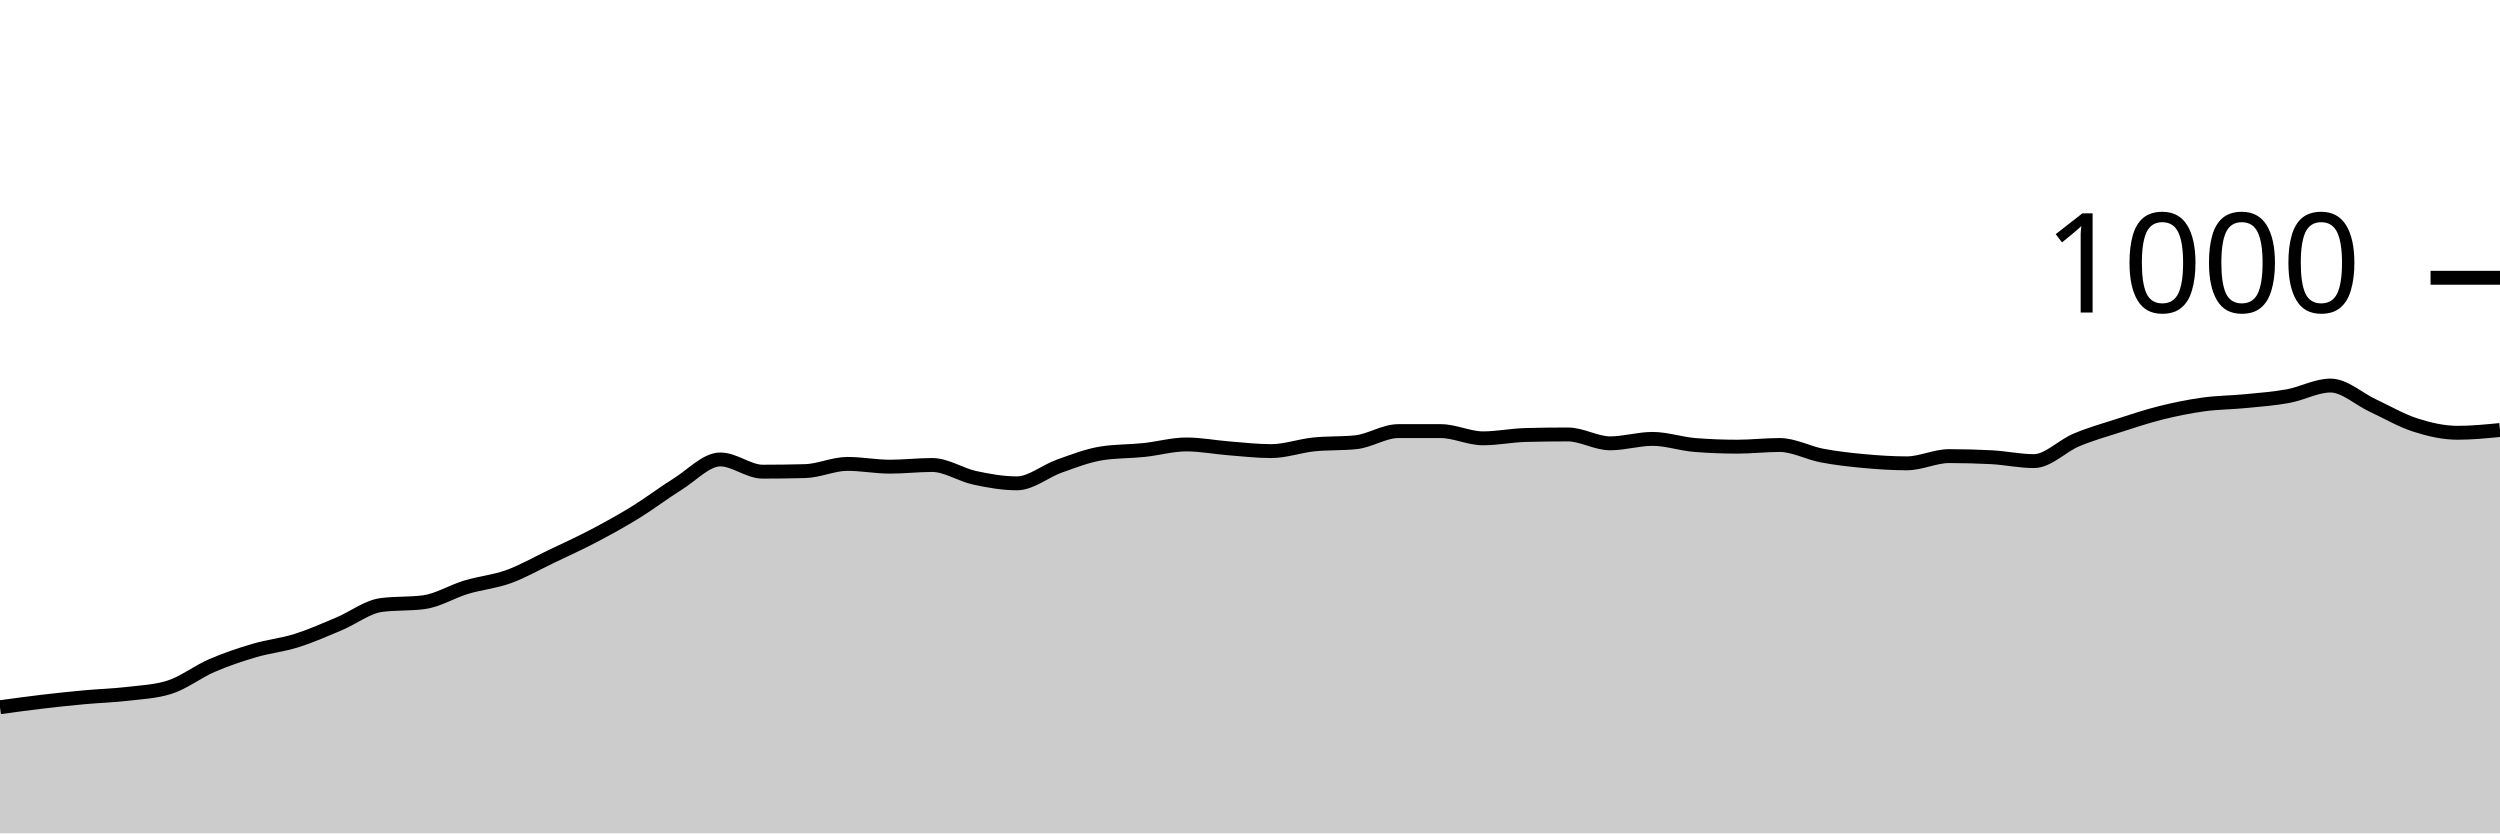
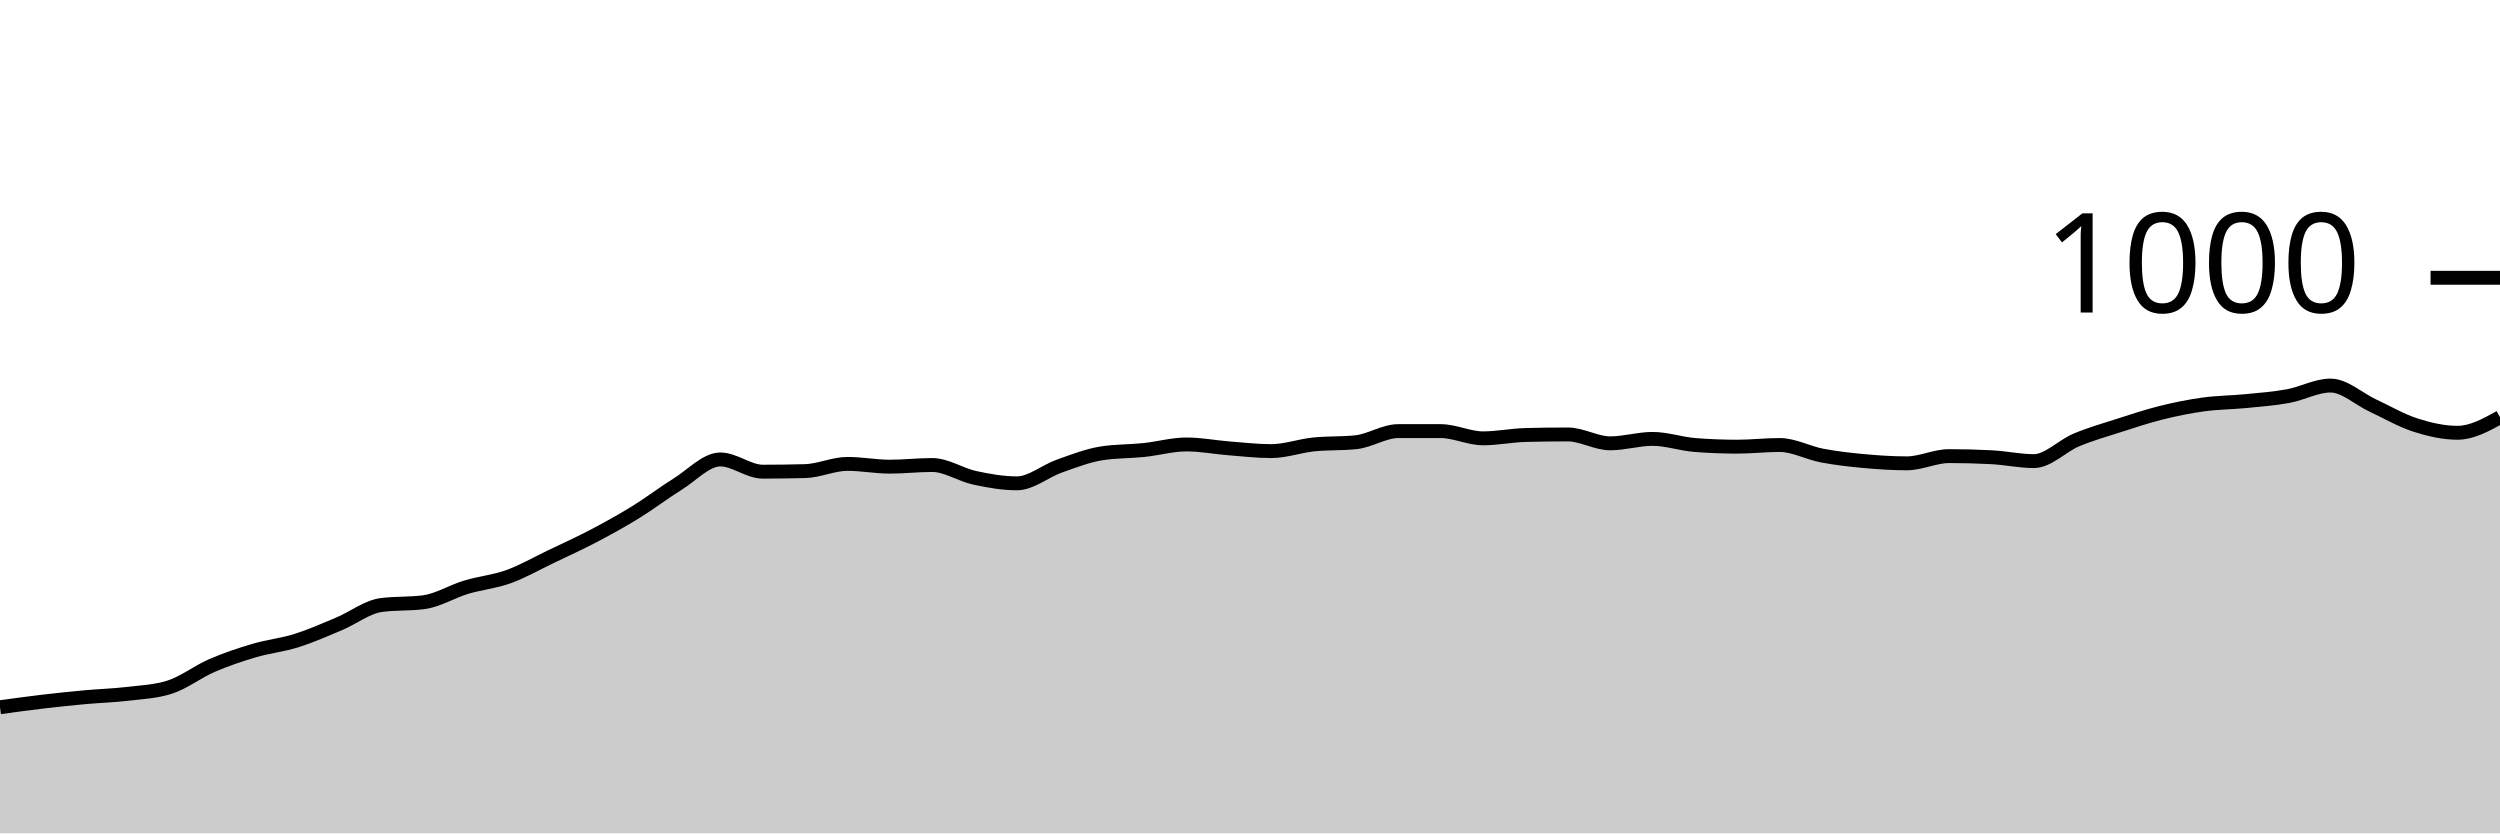
<svg xmlns="http://www.w3.org/2000/svg" viewBox="0 0 180 60">
  <g transform="translate(0,20)">
-     <path class="area" fill="rgba(0, 0, 0, 0.2)" d="M0,30.92C1.017,30.78,2.034,30.64,3.051,30.52C4.068,30.4,5.085,30.293,6.102,30.2C7.119,30.107,8.136,30.08,9.153,29.96C10.169,29.84,11.186,29.8,12.203,29.48C13.22,29.16,14.237,28.36,15.254,27.92C16.271,27.48,17.288,27.14,18.305,26.84C19.322,26.54,20.339,26.44,21.356,26.12C22.373,25.8,23.39,25.347,24.407,24.92C25.424,24.493,26.441,23.693,27.458,23.56C28.475,23.427,29.492,23.493,30.508,23.36C31.525,23.227,32.542,22.587,33.559,22.28C34.576,21.973,35.593,21.887,36.61,21.52C37.627,21.153,38.644,20.567,39.661,20.08C40.678,19.593,41.695,19.133,42.712,18.6C43.729,18.067,44.746,17.507,45.763,16.88C46.78,16.253,47.797,15.473,48.814,14.84C49.831,14.207,50.847,13.08,51.864,13.08C52.881,13.08,53.898,13.96,54.915,13.96C55.932,13.96,56.949,13.947,57.966,13.92C58.983,13.893,60,13.4,61.017,13.4C62.034,13.4,63.051,13.6,64.068,13.6C65.085,13.6,66.102,13.48,67.119,13.48C68.136,13.48,69.153,14.18,70.169,14.4C71.186,14.62,72.203,14.8,73.22,14.8C74.237,14.8,75.254,13.92,76.271,13.56C77.288,13.2,78.305,12.8,79.322,12.64C80.339,12.48,81.356,12.507,82.373,12.4C83.39,12.293,84.407,12,85.424,12C86.441,12,87.458,12.2,88.475,12.28C89.492,12.36,90.508,12.48,91.525,12.48C92.542,12.48,93.559,12.107,94.576,12C95.593,11.893,96.61,11.947,97.627,11.84C98.644,11.733,99.661,11.04,100.678,11.04C101.695,11.04,102.712,11.04,103.729,11.04C104.746,11.04,105.763,11.56,106.78,11.56C107.797,11.56,108.814,11.347,109.831,11.32C110.847,11.293,111.864,11.28,112.881,11.28C113.898,11.28,114.915,11.92,115.932,11.92C116.949,11.92,117.966,11.6,118.983,11.6C120,11.6,121.017,11.96,122.034,12.04C123.051,12.12,124.068,12.16,125.085,12.16C126.102,12.16,127.119,12.04,128.136,12.04C129.153,12.04,130.169,12.607,131.186,12.8C132.203,12.993,133.22,13.107,134.237,13.2C135.254,13.293,136.271,13.36,137.288,13.36C138.305,13.36,139.322,12.84,140.339,12.84C141.356,12.84,142.373,12.867,143.39,12.92C144.407,12.973,145.424,13.2,146.441,13.2C147.458,13.2,148.475,12.107,149.492,11.68C150.508,11.253,151.525,10.967,152.542,10.64C153.559,10.313,154.576,9.973,155.593,9.72C156.61,9.467,157.627,9.26,158.644,9.12C159.661,8.98,160.678,8.98,161.695,8.88C162.712,8.78,163.729,8.707,164.746,8.52C165.763,8.333,166.78,7.76,167.797,7.76C168.814,7.76,169.831,8.727,170.847,9.2C171.864,9.673,172.881,10.273,173.898,10.6C174.915,10.927,175.932,11.16,176.949,11.16C177.966,11.16,178.983,11.06,180,10.96L180,40C178.983,40,177.966,40,176.949,40C175.932,40,174.915,40,173.898,40C172.881,40,171.864,40,170.847,40C169.831,40,168.814,40,167.797,40C166.78,40,165.763,40,164.746,40C163.729,40,162.712,40,161.695,40C160.678,40,159.661,40,158.644,40C157.627,40,156.61,40,155.593,40C154.576,40,153.559,40,152.542,40C151.525,40,150.508,40,149.492,40C148.475,40,147.458,40,146.441,40C145.424,40,144.407,40,143.39,40C142.373,40,141.356,40,140.339,40C139.322,40,138.305,40,137.288,40C136.271,40,135.254,40,134.237,40C133.22,40,132.203,40,131.186,40C130.169,40,129.153,40,128.136,40C127.119,40,126.102,40,125.085,40C124.068,40,123.051,40,122.034,40C121.017,40,120,40,118.983,40C117.966,40,116.949,40,115.932,40C114.915,40,113.898,40,112.881,40C111.864,40,110.847,40,109.831,40C108.814,40,107.797,40,106.78,40C105.763,40,104.746,40,103.729,40C102.712,40,101.695,40,100.678,40C99.661,40,98.644,40,97.627,40C96.61,40,95.593,40,94.576,40C93.559,40,92.542,40,91.525,40C90.508,40,89.492,40,88.475,40C87.458,40,86.441,40,85.424,40C84.407,40,83.39,40,82.373,40C81.356,40,80.339,40,79.322,40C78.305,40,77.288,40,76.271,40C75.254,40,74.237,40,73.22,40C72.203,40,71.186,40,70.169,40C69.153,40,68.136,40,67.119,40C66.102,40,65.085,40,64.068,40C63.051,40,62.034,40,61.017,40C60,40,58.983,40,57.966,40C56.949,40,55.932,40,54.915,40C53.898,40,52.881,40,51.864,40C50.847,40,49.831,40,48.814,40C47.797,40,46.78,40,45.763,40C44.746,40,43.729,40,42.712,40C41.695,40,40.678,40,39.661,40C38.644,40,37.627,40,36.61,40C35.593,40,34.576,40,33.559,40C32.542,40,31.525,40,30.508,40C29.492,40,28.475,40,27.458,40C26.441,40,25.424,40,24.407,40C23.39,40,22.373,40,21.356,40C20.339,40,19.322,40,18.305,40C17.288,40,16.271,40,15.254,40C14.237,40,13.22,40,12.203,40C11.186,40,10.169,40,9.153,40C8.136,40,7.119,40,6.102,40C5.085,40,4.068,40,3.051,40C2.034,40,1.017,40,0,40Z" />
-     <path class="line" stroke="black" fill="none" d="M0,30.92C1.017,30.78,2.034,30.64,3.051,30.52C4.068,30.4,5.085,30.293,6.102,30.2C7.119,30.107,8.136,30.08,9.153,29.96C10.169,29.84,11.186,29.8,12.203,29.48C13.22,29.16,14.237,28.36,15.254,27.92C16.271,27.48,17.288,27.14,18.305,26.84C19.322,26.54,20.339,26.44,21.356,26.12C22.373,25.8,23.39,25.347,24.407,24.92C25.424,24.493,26.441,23.693,27.458,23.56C28.475,23.427,29.492,23.493,30.508,23.36C31.525,23.227,32.542,22.587,33.559,22.28C34.576,21.973,35.593,21.887,36.61,21.52C37.627,21.153,38.644,20.567,39.661,20.08C40.678,19.593,41.695,19.133,42.712,18.6C43.729,18.067,44.746,17.507,45.763,16.88C46.78,16.253,47.797,15.473,48.814,14.84C49.831,14.207,50.847,13.08,51.864,13.08C52.881,13.08,53.898,13.96,54.915,13.96C55.932,13.96,56.949,13.947,57.966,13.92C58.983,13.893,60,13.4,61.017,13.4C62.034,13.4,63.051,13.6,64.068,13.6C65.085,13.6,66.102,13.48,67.119,13.48C68.136,13.48,69.153,14.18,70.169,14.4C71.186,14.62,72.203,14.8,73.22,14.8C74.237,14.8,75.254,13.92,76.271,13.56C77.288,13.2,78.305,12.8,79.322,12.64C80.339,12.48,81.356,12.507,82.373,12.4C83.39,12.293,84.407,12,85.424,12C86.441,12,87.458,12.2,88.475,12.28C89.492,12.36,90.508,12.48,91.525,12.48C92.542,12.48,93.559,12.107,94.576,12C95.593,11.893,96.61,11.947,97.627,11.84C98.644,11.733,99.661,11.04,100.678,11.04C101.695,11.04,102.712,11.04,103.729,11.04C104.746,11.04,105.763,11.56,106.78,11.56C107.797,11.56,108.814,11.347,109.831,11.32C110.847,11.293,111.864,11.28,112.881,11.28C113.898,11.28,114.915,11.92,115.932,11.92C116.949,11.92,117.966,11.6,118.983,11.6C120,11.6,121.017,11.96,122.034,12.04C123.051,12.12,124.068,12.16,125.085,12.16C126.102,12.16,127.119,12.04,128.136,12.04C129.153,12.04,130.169,12.607,131.186,12.8C132.203,12.993,133.22,13.107,134.237,13.2C135.254,13.293,136.271,13.36,137.288,13.36C138.305,13.36,139.322,12.84,140.339,12.84C141.356,12.84,142.373,12.867,143.39,12.92C144.407,12.973,145.424,13.2,146.441,13.2C147.458,13.2,148.475,12.107,149.492,11.68C150.508,11.253,151.525,10.967,152.542,10.64C153.559,10.313,154.576,9.973,155.593,9.72C156.61,9.467,157.627,9.26,158.644,9.12C159.661,8.98,160.678,8.98,161.695,8.88C162.712,8.78,163.729,8.707,164.746,8.52C165.763,8.333,166.78,7.76,167.797,7.76C168.814,7.76,169.831,8.727,170.847,9.2C171.864,9.673,172.881,10.273,173.898,10.6C174.915,10.927,175.932,11.16,176.949,11.16C177.966,11.16,178.983,11.06,180,10.96" />
+     <path class="area" fill="rgba(0, 0, 0, 0.2)" d="M0,30.92C1.017,30.78,2.034,30.64,3.051,30.52C4.068,30.4,5.085,30.293,6.102,30.2C7.119,30.107,8.136,30.08,9.153,29.96C10.169,29.84,11.186,29.8,12.203,29.48C13.22,29.16,14.237,28.36,15.254,27.92C16.271,27.48,17.288,27.14,18.305,26.84C19.322,26.54,20.339,26.44,21.356,26.12C22.373,25.8,23.39,25.347,24.407,24.92C25.424,24.493,26.441,23.693,27.458,23.56C28.475,23.427,29.492,23.493,30.508,23.36C31.525,23.227,32.542,22.587,33.559,22.28C34.576,21.973,35.593,21.887,36.61,21.52C37.627,21.153,38.644,20.567,39.661,20.08C40.678,19.593,41.695,19.133,42.712,18.6C43.729,18.067,44.746,17.507,45.763,16.88C46.78,16.253,47.797,15.473,48.814,14.84C49.831,14.207,50.847,13.08,51.864,13.08C52.881,13.08,53.898,13.96,54.915,13.96C55.932,13.96,56.949,13.947,57.966,13.92C58.983,13.893,60,13.4,61.017,13.4C62.034,13.4,63.051,13.6,64.068,13.6C65.085,13.6,66.102,13.48,67.119,13.48C68.136,13.48,69.153,14.18,70.169,14.4C71.186,14.62,72.203,14.8,73.22,14.8C74.237,14.8,75.254,13.92,76.271,13.56C77.288,13.2,78.305,12.8,79.322,12.64C80.339,12.48,81.356,12.507,82.373,12.4C83.39,12.293,84.407,12,85.424,12C86.441,12,87.458,12.2,88.475,12.28C89.492,12.36,90.508,12.48,91.525,12.48C92.542,12.48,93.559,12.107,94.576,12C95.593,11.893,96.61,11.947,97.627,11.84C98.644,11.733,99.661,11.04,100.678,11.04C101.695,11.04,102.712,11.04,103.729,11.04C104.746,11.04,105.763,11.56,106.78,11.56C107.797,11.56,108.814,11.347,109.831,11.32C110.847,11.293,111.864,11.28,112.881,11.28C113.898,11.28,114.915,11.92,115.932,11.92C116.949,11.92,117.966,11.6,118.983,11.6C120,11.6,121.017,11.96,122.034,12.04C123.051,12.12,124.068,12.16,125.085,12.16C126.102,12.16,127.119,12.04,128.136,12.04C129.153,12.04,130.169,12.607,131.186,12.8C132.203,12.993,133.22,13.107,134.237,13.2C135.254,13.293,136.271,13.36,137.288,13.36C138.305,13.36,139.322,12.84,140.339,12.84C141.356,12.84,142.373,12.867,143.39,12.92C144.407,12.973,145.424,13.2,146.441,13.2C147.458,13.2,148.475,12.107,149.492,11.68C150.508,11.253,151.525,10.967,152.542,10.64C153.559,10.313,154.576,9.973,155.593,9.72C156.61,9.467,157.627,9.26,158.644,9.12C159.661,8.98,160.678,8.98,161.695,8.88C162.712,8.78,163.729,8.707,164.746,8.52C165.763,8.333,166.78,7.76,167.797,7.76C168.814,7.76,169.831,8.727,170.847,9.2C171.864,9.673,172.881,10.273,173.898,10.6C174.915,10.927,175.932,11.16,176.949,11.16C177.966,11.16,178.983,10.6,180,10.04L180,40C178.983,40,177.966,40,176.949,40C175.932,40,174.915,40,173.898,40C172.881,40,171.864,40,170.847,40C169.831,40,168.814,40,167.797,40C166.78,40,165.763,40,164.746,40C163.729,40,162.712,40,161.695,40C160.678,40,159.661,40,158.644,40C157.627,40,156.61,40,155.593,40C154.576,40,153.559,40,152.542,40C151.525,40,150.508,40,149.492,40C148.475,40,147.458,40,146.441,40C145.424,40,144.407,40,143.39,40C142.373,40,141.356,40,140.339,40C139.322,40,138.305,40,137.288,40C136.271,40,135.254,40,134.237,40C133.22,40,132.203,40,131.186,40C130.169,40,129.153,40,128.136,40C127.119,40,126.102,40,125.085,40C124.068,40,123.051,40,122.034,40C121.017,40,120,40,118.983,40C117.966,40,116.949,40,115.932,40C114.915,40,113.898,40,112.881,40C111.864,40,110.847,40,109.831,40C108.814,40,107.797,40,106.78,40C105.763,40,104.746,40,103.729,40C102.712,40,101.695,40,100.678,40C99.661,40,98.644,40,97.627,40C96.61,40,95.593,40,94.576,40C93.559,40,92.542,40,91.525,40C90.508,40,89.492,40,88.475,40C87.458,40,86.441,40,85.424,40C84.407,40,83.39,40,82.373,40C81.356,40,80.339,40,79.322,40C78.305,40,77.288,40,76.271,40C75.254,40,74.237,40,73.22,40C72.203,40,71.186,40,70.169,40C69.153,40,68.136,40,67.119,40C66.102,40,65.085,40,64.068,40C63.051,40,62.034,40,61.017,40C60,40,58.983,40,57.966,40C56.949,40,55.932,40,54.915,40C53.898,40,52.881,40,51.864,40C50.847,40,49.831,40,48.814,40C47.797,40,46.78,40,45.763,40C44.746,40,43.729,40,42.712,40C41.695,40,40.678,40,39.661,40C38.644,40,37.627,40,36.61,40C35.593,40,34.576,40,33.559,40C32.542,40,31.525,40,30.508,40C29.492,40,28.475,40,27.458,40C26.441,40,25.424,40,24.407,40C23.39,40,22.373,40,21.356,40C20.339,40,19.322,40,18.305,40C17.288,40,16.271,40,15.254,40C14.237,40,13.22,40,12.203,40C11.186,40,10.169,40,9.153,40C8.136,40,7.119,40,6.102,40C5.085,40,4.068,40,3.051,40C2.034,40,1.017,40,0,40Z" />
+     <path class="line" stroke="black" fill="none" d="M0,30.92C1.017,30.78,2.034,30.64,3.051,30.52C4.068,30.4,5.085,30.293,6.102,30.2C7.119,30.107,8.136,30.08,9.153,29.96C10.169,29.84,11.186,29.8,12.203,29.48C13.22,29.16,14.237,28.36,15.254,27.92C16.271,27.48,17.288,27.14,18.305,26.84C19.322,26.54,20.339,26.44,21.356,26.12C22.373,25.8,23.39,25.347,24.407,24.92C25.424,24.493,26.441,23.693,27.458,23.56C28.475,23.427,29.492,23.493,30.508,23.36C31.525,23.227,32.542,22.587,33.559,22.28C34.576,21.973,35.593,21.887,36.61,21.52C37.627,21.153,38.644,20.567,39.661,20.08C40.678,19.593,41.695,19.133,42.712,18.6C43.729,18.067,44.746,17.507,45.763,16.88C46.78,16.253,47.797,15.473,48.814,14.84C49.831,14.207,50.847,13.08,51.864,13.08C52.881,13.08,53.898,13.96,54.915,13.96C55.932,13.96,56.949,13.947,57.966,13.92C58.983,13.893,60,13.4,61.017,13.4C62.034,13.4,63.051,13.6,64.068,13.6C65.085,13.6,66.102,13.48,67.119,13.48C68.136,13.48,69.153,14.18,70.169,14.4C71.186,14.62,72.203,14.8,73.22,14.8C74.237,14.8,75.254,13.92,76.271,13.56C77.288,13.2,78.305,12.8,79.322,12.64C80.339,12.48,81.356,12.507,82.373,12.4C83.39,12.293,84.407,12,85.424,12C86.441,12,87.458,12.2,88.475,12.28C89.492,12.36,90.508,12.48,91.525,12.48C92.542,12.48,93.559,12.107,94.576,12C95.593,11.893,96.61,11.947,97.627,11.84C98.644,11.733,99.661,11.04,100.678,11.04C101.695,11.04,102.712,11.04,103.729,11.04C104.746,11.04,105.763,11.56,106.78,11.56C107.797,11.56,108.814,11.347,109.831,11.32C110.847,11.293,111.864,11.28,112.881,11.28C113.898,11.28,114.915,11.92,115.932,11.92C116.949,11.92,117.966,11.6,118.983,11.6C120,11.6,121.017,11.96,122.034,12.04C123.051,12.12,124.068,12.16,125.085,12.16C126.102,12.16,127.119,12.04,128.136,12.04C129.153,12.04,130.169,12.607,131.186,12.8C132.203,12.993,133.22,13.107,134.237,13.2C135.254,13.293,136.271,13.36,137.288,13.36C138.305,13.36,139.322,12.84,140.339,12.84C141.356,12.84,142.373,12.867,143.39,12.92C144.407,12.973,145.424,13.2,146.441,13.2C147.458,13.2,148.475,12.107,149.492,11.68C150.508,11.253,151.525,10.967,152.542,10.64C153.559,10.313,154.576,9.973,155.593,9.72C156.61,9.467,157.627,9.26,158.644,9.12C159.661,8.98,160.678,8.98,161.695,8.88C162.712,8.78,163.729,8.707,164.746,8.52C165.763,8.333,166.78,7.76,167.797,7.76C168.814,7.76,169.831,8.727,170.847,9.2C171.864,9.673,172.881,10.273,173.898,10.6C174.915,10.927,175.932,11.16,176.949,11.16C177.966,11.16,178.983,10.6,180,10.04" />
    <path class="axis-ceiling" stroke-width="1" stroke="black" fill="none" d="M175,0L180,0" />
    <text class="axis-ceiling-label" font-family="sans-serif" text-anchor="end" font-size="10px" x="170" y="2.5">1000</text>
  </g>
</svg>
